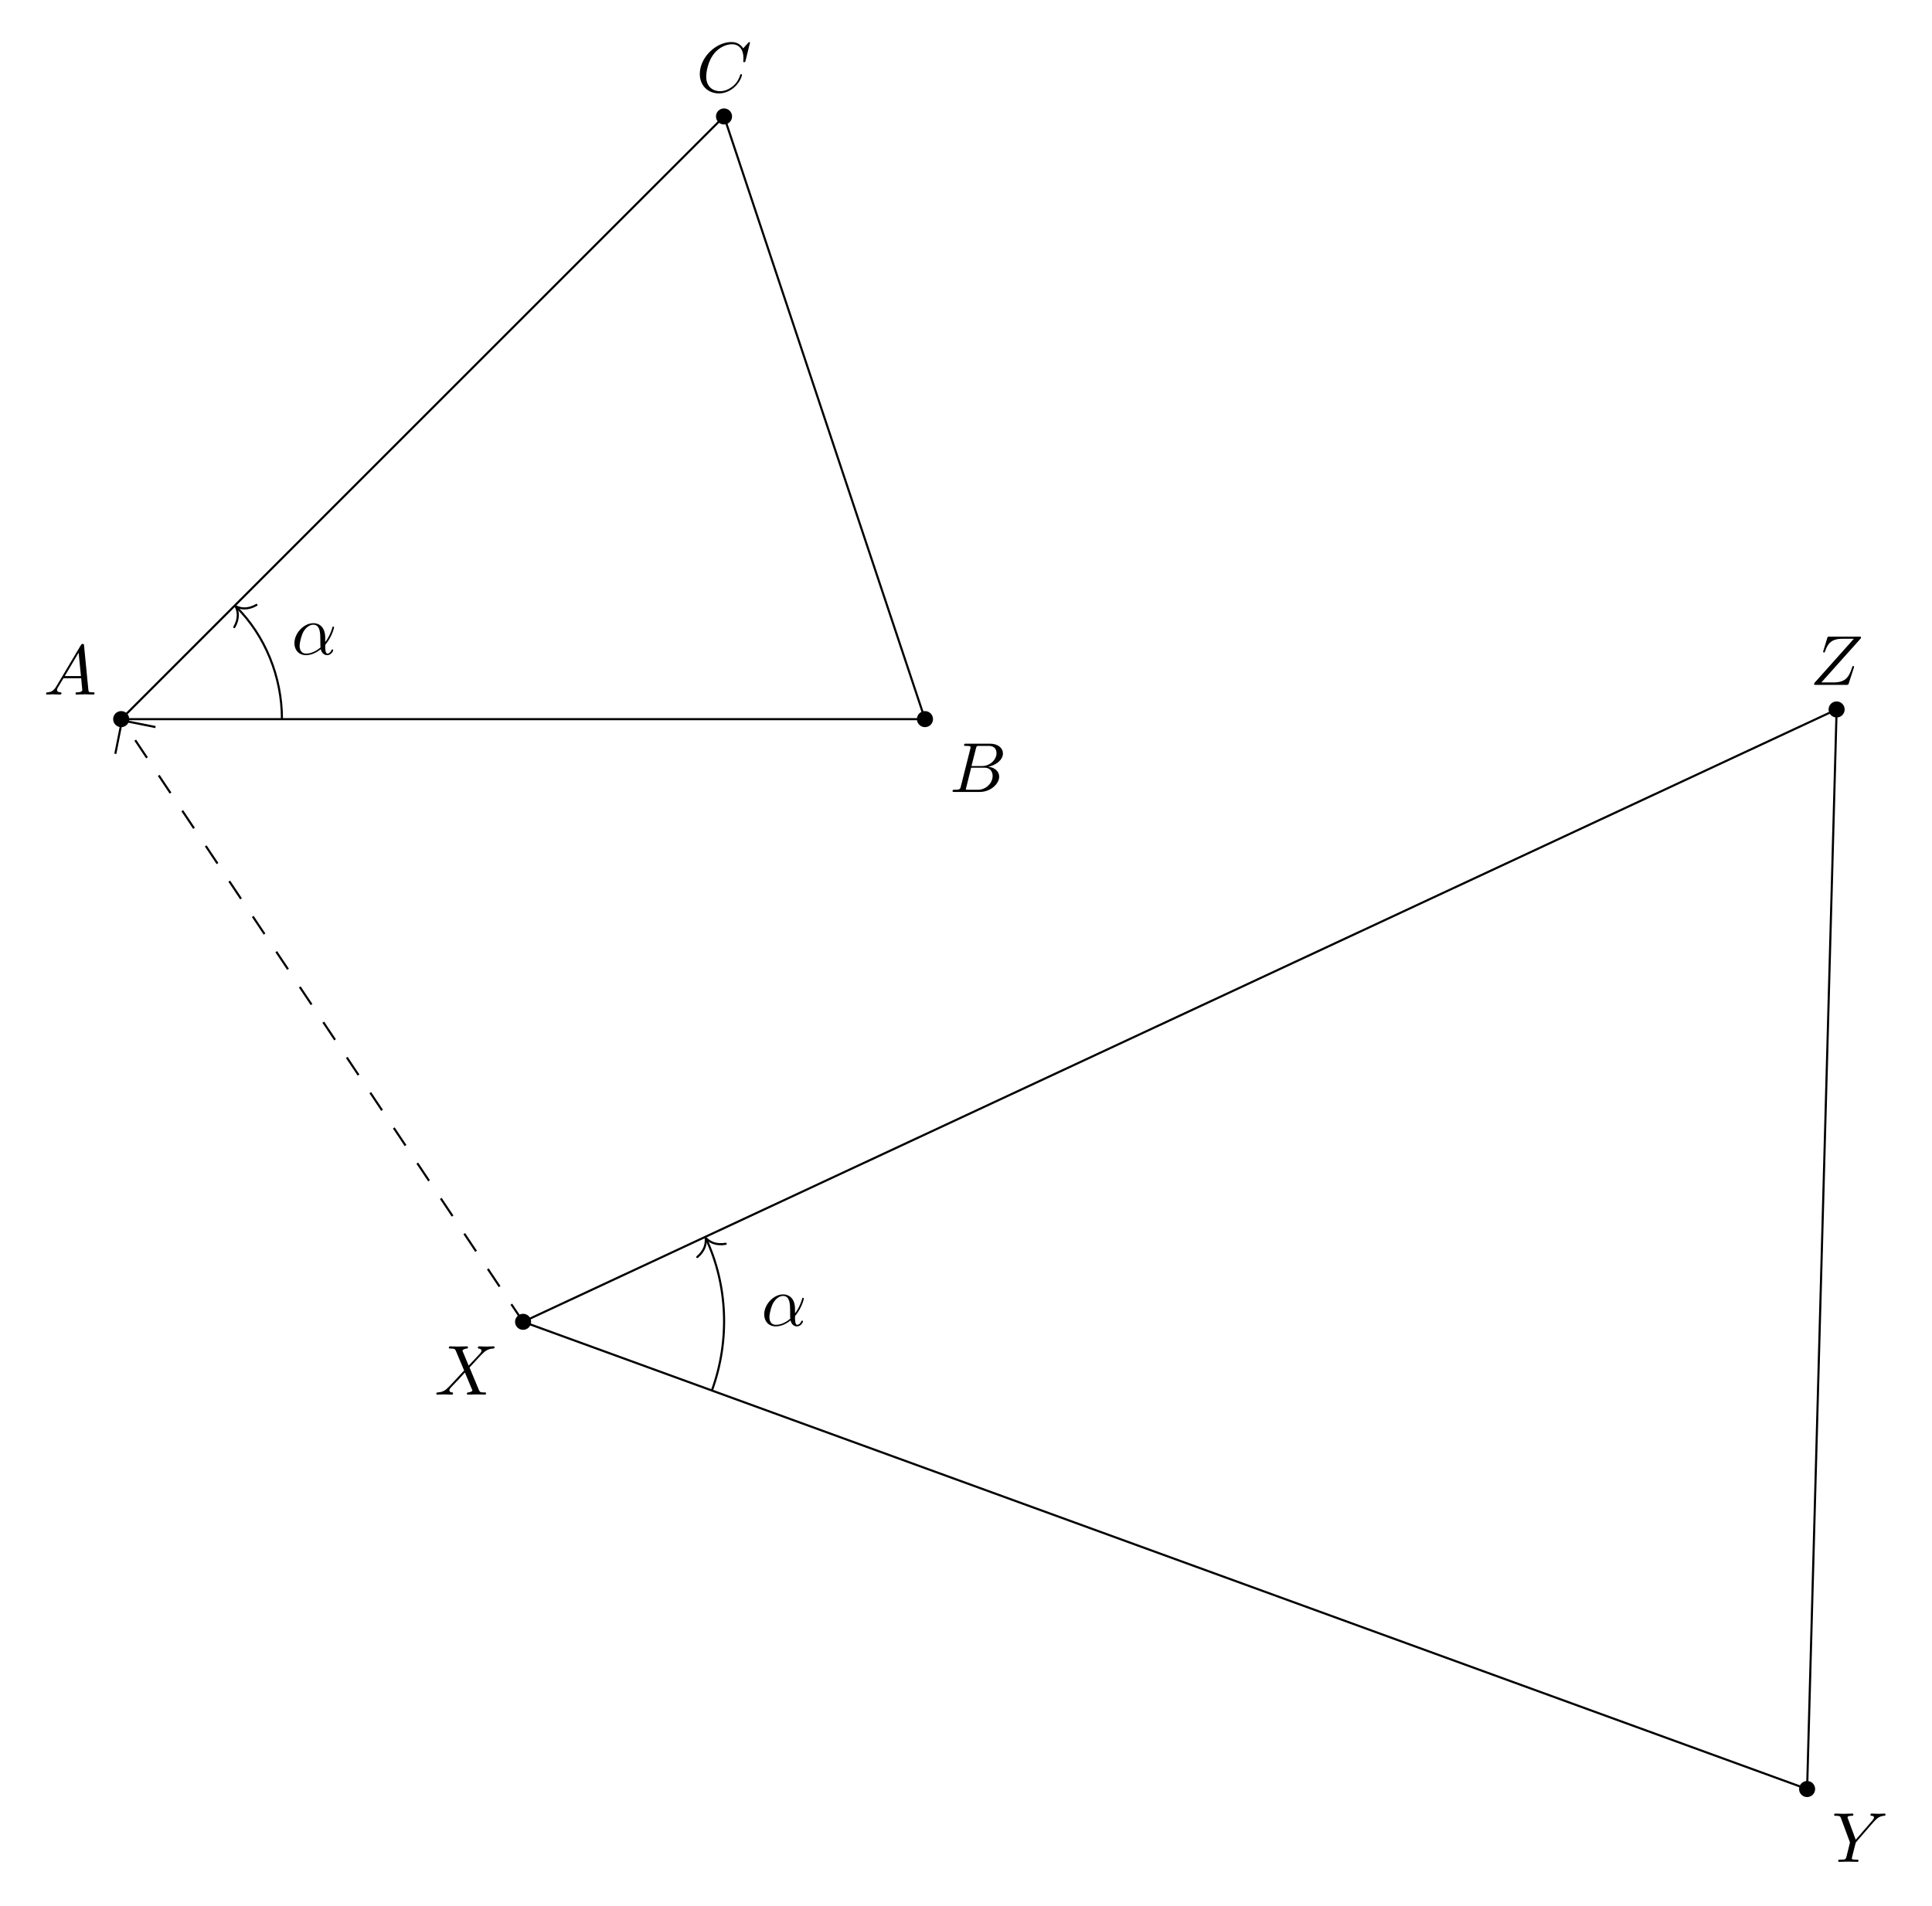
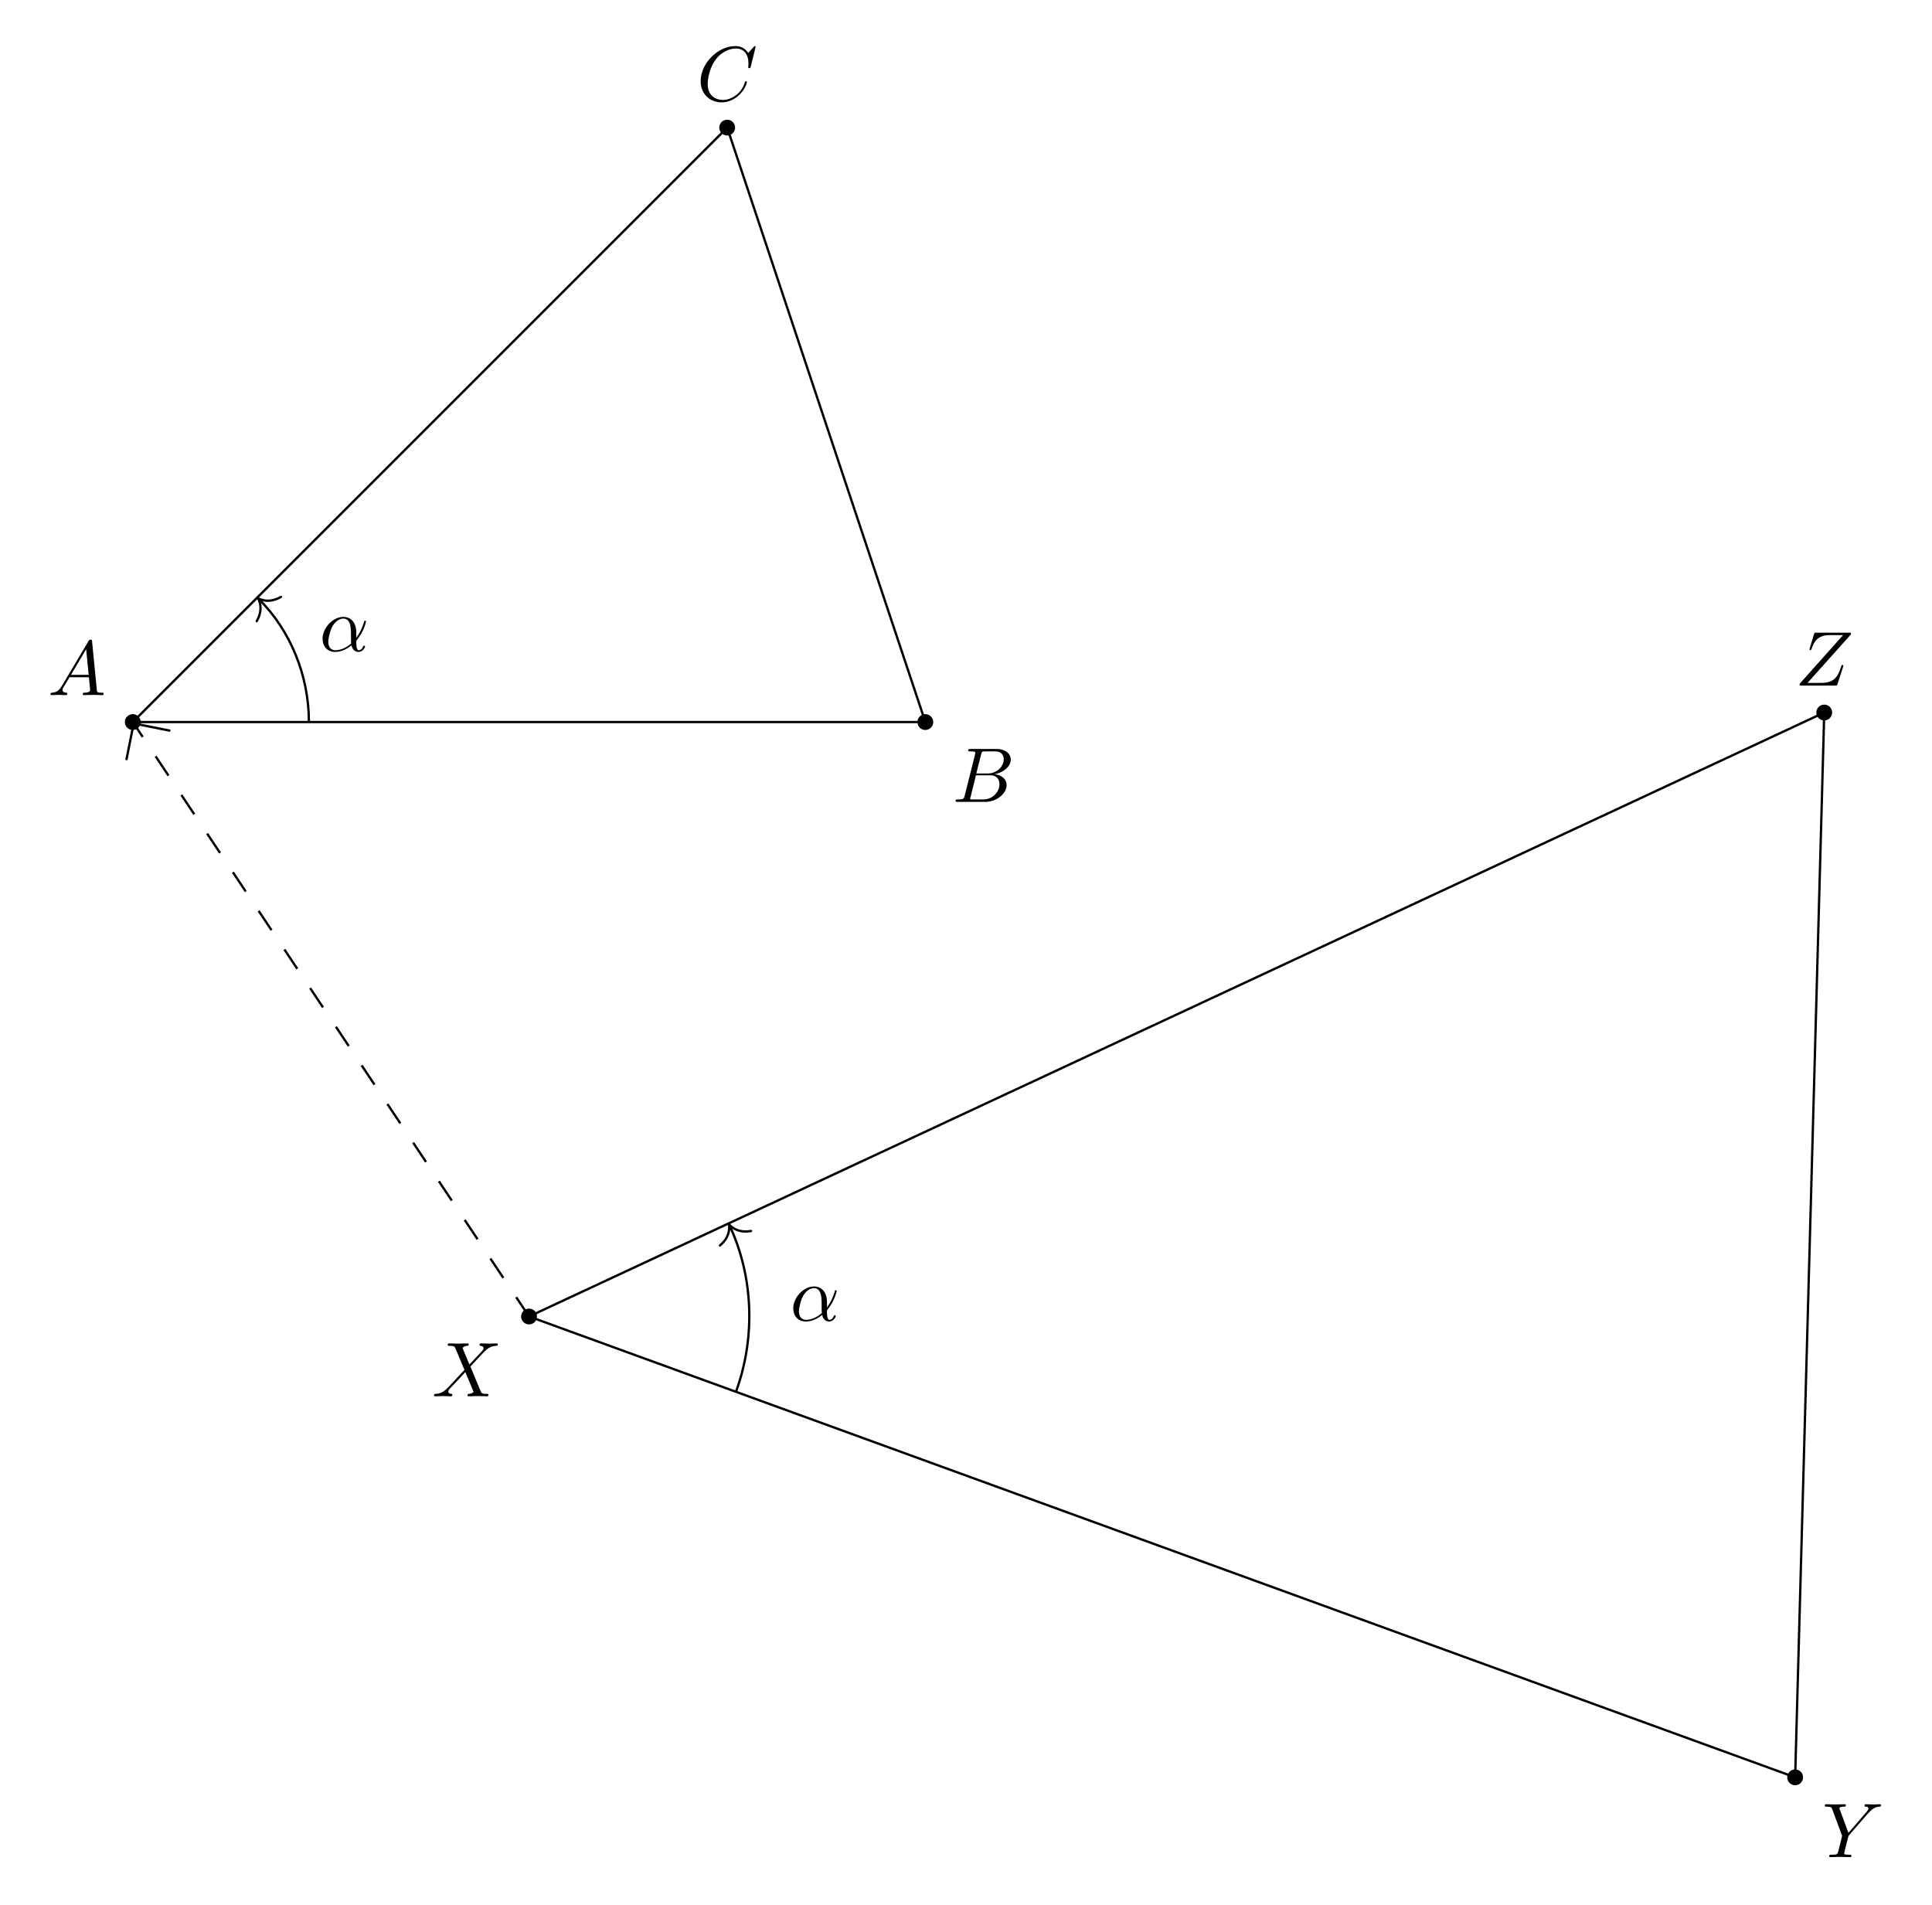
- <svg xmlns="http://www.w3.org/2000/svg" xmlns:xlink="http://www.w3.org/1999/xlink" width="272.541pt" height="268.869pt" viewBox="0 0 272.541 268.869">
+ <svg xmlns="http://www.w3.org/2000/svg" xmlns:xlink="http://www.w3.org/1999/xlink" width="248.753pt" height="245.262pt" viewBox="0 0 248.753 245.262">
  <defs>
    <g>
      <g id="glyph-0-0">
        <path d="M 1.781 -1.141 C 1.391 -0.484 1 -0.344 0.562 -0.312 C 0.438 -0.297 0.344 -0.297 0.344 -0.109 C 0.344 -0.047 0.406 0 0.484 0 C 0.75 0 1.062 -0.031 1.328 -0.031 C 1.672 -0.031 2.016 0 2.328 0 C 2.391 0 2.516 0 2.516 -0.188 C 2.516 -0.297 2.438 -0.312 2.359 -0.312 C 2.141 -0.328 1.891 -0.406 1.891 -0.656 C 1.891 -0.781 1.953 -0.891 2.031 -1.031 L 2.797 -2.297 L 5.297 -2.297 C 5.312 -2.094 5.453 -0.734 5.453 -0.641 C 5.453 -0.344 4.938 -0.312 4.734 -0.312 C 4.594 -0.312 4.5 -0.312 4.5 -0.109 C 4.5 0 4.609 0 4.641 0 C 5.047 0 5.469 -0.031 5.875 -0.031 C 6.125 -0.031 6.766 0 7.016 0 C 7.062 0 7.188 0 7.188 -0.203 C 7.188 -0.312 7.094 -0.312 6.953 -0.312 C 6.344 -0.312 6.344 -0.375 6.312 -0.672 L 5.703 -6.891 C 5.688 -7.094 5.688 -7.141 5.516 -7.141 C 5.359 -7.141 5.312 -7.062 5.25 -6.969 Z M 2.984 -2.609 L 4.938 -5.906 L 5.266 -2.609 Z M 2.984 -2.609 " />
      </g>
      <g id="glyph-0-1">
        <path d="M 1.594 -0.781 C 1.5 -0.391 1.469 -0.312 0.688 -0.312 C 0.516 -0.312 0.422 -0.312 0.422 -0.109 C 0.422 0 0.516 0 0.688 0 L 4.25 0 C 5.828 0 7 -1.172 7 -2.156 C 7 -2.875 6.422 -3.453 5.453 -3.562 C 6.484 -3.75 7.531 -4.484 7.531 -5.438 C 7.531 -6.172 6.875 -6.812 5.688 -6.812 L 2.328 -6.812 C 2.141 -6.812 2.047 -6.812 2.047 -6.609 C 2.047 -6.5 2.141 -6.5 2.328 -6.5 C 2.344 -6.5 2.531 -6.5 2.703 -6.484 C 2.875 -6.453 2.969 -6.453 2.969 -6.312 C 2.969 -6.281 2.953 -6.25 2.938 -6.125 Z M 3.094 -3.656 L 3.719 -6.125 C 3.812 -6.469 3.828 -6.5 4.25 -6.5 L 5.547 -6.5 C 6.422 -6.5 6.625 -5.906 6.625 -5.469 C 6.625 -4.594 5.766 -3.656 4.562 -3.656 Z M 2.656 -0.312 C 2.516 -0.312 2.5 -0.312 2.438 -0.312 C 2.328 -0.328 2.297 -0.344 2.297 -0.422 C 2.297 -0.453 2.297 -0.469 2.359 -0.641 L 3.047 -3.422 L 4.922 -3.422 C 5.875 -3.422 6.078 -2.688 6.078 -2.266 C 6.078 -1.281 5.188 -0.312 4 -0.312 Z M 2.656 -0.312 " />
      </g>
      <g id="glyph-0-2">
        <path d="M 7.578 -6.922 C 7.578 -6.953 7.562 -7.031 7.469 -7.031 C 7.438 -7.031 7.422 -7.016 7.312 -6.906 L 6.625 -6.141 C 6.531 -6.281 6.078 -7.031 4.969 -7.031 C 2.734 -7.031 0.5 -4.828 0.5 -2.516 C 0.5 -0.875 1.672 0.219 3.203 0.219 C 4.062 0.219 4.828 -0.172 5.359 -0.641 C 6.281 -1.453 6.453 -2.359 6.453 -2.391 C 6.453 -2.5 6.344 -2.5 6.328 -2.5 C 6.266 -2.5 6.219 -2.469 6.203 -2.391 C 6.109 -2.109 5.875 -1.391 5.188 -0.812 C 4.5 -0.266 3.875 -0.094 3.359 -0.094 C 2.469 -0.094 1.406 -0.609 1.406 -2.156 C 1.406 -2.734 1.609 -4.344 2.609 -5.516 C 3.219 -6.219 4.156 -6.719 5.047 -6.719 C 6.062 -6.719 6.656 -5.953 6.656 -4.797 C 6.656 -4.391 6.625 -4.391 6.625 -4.281 C 6.625 -4.188 6.734 -4.188 6.766 -4.188 C 6.891 -4.188 6.891 -4.203 6.953 -4.391 Z M 7.578 -6.922 " />
      </g>
      <g id="glyph-0-3">
        <path d="M 4.828 -4.094 L 4 -6.078 C 3.969 -6.156 3.953 -6.203 3.953 -6.203 C 3.953 -6.266 4.109 -6.453 4.531 -6.5 C 4.641 -6.516 4.734 -6.516 4.734 -6.688 C 4.734 -6.812 4.609 -6.812 4.578 -6.812 C 4.172 -6.812 3.75 -6.781 3.328 -6.781 C 3.078 -6.781 2.469 -6.812 2.219 -6.812 C 2.156 -6.812 2.031 -6.812 2.031 -6.609 C 2.031 -6.5 2.141 -6.5 2.266 -6.5 C 2.859 -6.5 2.922 -6.406 3.016 -6.188 L 4.188 -3.406 L 2.078 -1.141 L 1.953 -1.031 C 1.469 -0.5 1 -0.344 0.484 -0.312 C 0.359 -0.297 0.266 -0.297 0.266 -0.109 C 0.266 -0.094 0.266 0 0.406 0 C 0.703 0 1.031 -0.031 1.328 -0.031 C 1.703 -0.031 2.094 0 2.453 0 C 2.516 0 2.625 0 2.625 -0.203 C 2.625 -0.297 2.531 -0.312 2.516 -0.312 C 2.422 -0.312 2.109 -0.344 2.109 -0.625 C 2.109 -0.781 2.266 -0.938 2.375 -1.062 L 3.406 -2.141 L 4.297 -3.125 L 5.297 -0.734 C 5.344 -0.625 5.359 -0.625 5.359 -0.594 C 5.359 -0.516 5.156 -0.344 4.781 -0.312 C 4.672 -0.297 4.578 -0.297 4.578 -0.125 C 4.578 0 4.688 0 4.719 0 C 5 0 5.703 -0.031 5.984 -0.031 C 6.234 -0.031 6.844 0 7.094 0 C 7.156 0 7.281 0 7.281 -0.188 C 7.281 -0.312 7.172 -0.312 7.094 -0.312 C 6.438 -0.312 6.406 -0.344 6.234 -0.75 C 5.859 -1.672 5.188 -3.234 4.953 -3.828 C 5.625 -4.531 6.672 -5.719 7 -5.984 C 7.281 -6.234 7.672 -6.469 8.266 -6.5 C 8.391 -6.516 8.484 -6.516 8.484 -6.703 C 8.484 -6.703 8.484 -6.812 8.359 -6.812 C 8.062 -6.812 7.719 -6.781 7.422 -6.781 C 7.047 -6.781 6.672 -6.812 6.312 -6.812 C 6.25 -6.812 6.125 -6.812 6.125 -6.609 C 6.125 -6.547 6.172 -6.516 6.234 -6.5 C 6.328 -6.484 6.641 -6.469 6.641 -6.188 C 6.641 -6.047 6.531 -5.922 6.453 -5.828 Z M 4.828 -4.094 " />
      </g>
      <g id="glyph-0-4">
        <path d="M 5.953 -5.672 L 6.094 -5.812 C 6.391 -6.109 6.719 -6.453 7.391 -6.5 C 7.5 -6.516 7.594 -6.516 7.594 -6.688 C 7.594 -6.766 7.547 -6.812 7.469 -6.812 C 7.203 -6.812 6.922 -6.781 6.656 -6.781 C 6.312 -6.781 5.969 -6.812 5.656 -6.812 C 5.594 -6.812 5.469 -6.812 5.469 -6.625 C 5.469 -6.516 5.562 -6.5 5.609 -6.5 C 5.688 -6.5 5.969 -6.484 5.969 -6.266 C 5.969 -6.094 5.734 -5.844 5.703 -5.797 L 3.391 -3.125 L 2.297 -6.094 C 2.234 -6.234 2.234 -6.25 2.234 -6.266 C 2.234 -6.5 2.719 -6.5 2.828 -6.5 C 2.953 -6.5 3.062 -6.5 3.062 -6.703 C 3.062 -6.812 2.938 -6.812 2.906 -6.812 C 2.625 -6.812 1.938 -6.781 1.656 -6.781 C 1.406 -6.781 0.781 -6.812 0.531 -6.812 C 0.484 -6.812 0.344 -6.812 0.344 -6.609 C 0.344 -6.5 0.453 -6.5 0.578 -6.5 C 1.172 -6.5 1.219 -6.406 1.312 -6.156 L 2.531 -2.875 C 2.547 -2.844 2.578 -2.734 2.578 -2.719 C 2.578 -2.688 2.172 -1.078 2.125 -0.891 C 2 -0.344 1.984 -0.312 1.188 -0.312 C 1 -0.312 0.922 -0.312 0.922 -0.109 C 0.922 0 1.031 0 1.062 0 C 1.328 0 2.031 -0.031 2.312 -0.031 C 2.594 -0.031 3.312 0 3.594 0 C 3.656 0 3.781 0 3.781 -0.203 C 3.781 -0.312 3.688 -0.312 3.5 -0.312 C 3.484 -0.312 3.297 -0.312 3.125 -0.328 C 2.906 -0.344 2.844 -0.375 2.844 -0.484 C 2.844 -0.562 2.938 -0.906 2.984 -1.109 L 3.344 -2.516 C 3.391 -2.719 3.406 -2.734 3.484 -2.828 Z M 5.953 -5.672 " />
      </g>
      <g id="glyph-0-5">
        <path d="M 7.172 -6.562 C 7.188 -6.609 7.203 -6.656 7.203 -6.719 C 7.203 -6.812 7.156 -6.812 6.953 -6.812 L 2.75 -6.812 C 2.516 -6.812 2.5 -6.797 2.438 -6.609 L 1.891 -4.812 C 1.875 -4.766 1.859 -4.688 1.859 -4.672 C 1.859 -4.672 1.859 -4.562 1.984 -4.562 C 2.078 -4.562 2.094 -4.641 2.109 -4.672 C 2.5 -5.844 3.016 -6.5 4.562 -6.5 L 6.188 -6.5 L 0.625 -0.266 C 0.625 -0.266 0.578 -0.125 0.578 -0.094 C 0.578 0 0.641 0 0.828 0 L 5.156 0 C 5.406 0 5.406 -0.016 5.469 -0.203 L 6.188 -2.406 C 6.188 -2.438 6.219 -2.516 6.219 -2.547 C 6.219 -2.609 6.188 -2.656 6.094 -2.656 C 6 -2.656 5.984 -2.625 5.922 -2.406 C 5.484 -1.062 5 -0.344 3.312 -0.344 L 1.609 -0.344 Z M 7.172 -6.562 " />
      </g>
      <g id="glyph-0-6">
        <path d="M 4.75 -2.359 C 4.75 -3.922 3.828 -4.406 3.094 -4.406 C 1.719 -4.406 0.406 -2.984 0.406 -1.578 C 0.406 -0.641 1 0.109 2.031 0.109 C 2.656 0.109 3.375 -0.125 4.125 -0.734 C 4.25 -0.203 4.578 0.109 5.031 0.109 C 5.562 0.109 5.875 -0.438 5.875 -0.594 C 5.875 -0.672 5.812 -0.703 5.75 -0.703 C 5.688 -0.703 5.656 -0.672 5.625 -0.594 C 5.438 -0.109 5.078 -0.109 5.062 -0.109 C 4.75 -0.109 4.75 -0.891 4.75 -1.125 C 4.75 -1.328 4.75 -1.359 4.859 -1.469 C 5.797 -2.656 6 -3.812 6 -3.812 C 6 -3.844 5.984 -3.922 5.875 -3.922 C 5.781 -3.922 5.781 -3.891 5.734 -3.703 C 5.547 -3.078 5.219 -2.328 4.75 -1.734 Z M 4.094 -0.984 C 3.203 -0.219 2.438 -0.109 2.047 -0.109 C 1.453 -0.109 1.141 -0.562 1.141 -1.203 C 1.141 -1.688 1.406 -2.766 1.719 -3.266 C 2.188 -4 2.734 -4.188 3.078 -4.188 C 4.062 -4.188 4.062 -2.875 4.062 -2.109 C 4.062 -1.734 4.062 -1.156 4.094 -0.984 Z M 4.094 -0.984 " />
      </g>
    </g>
  </defs>
-   <path fill-rule="nonzero" fill="rgb(0%, 0%, 0%)" fill-opacity="1" d="M 18.23 101.473 C 18.23 100.844 17.723 100.336 17.094 100.336 C 16.469 100.336 15.961 100.844 15.961 101.473 C 15.961 102.098 16.469 102.605 17.094 102.605 C 17.723 102.605 18.23 102.098 18.23 101.473 Z M 18.23 101.473 " />
-   <path fill-rule="nonzero" fill="rgb(0%, 0%, 0%)" fill-opacity="1" d="M 131.617 101.473 C 131.617 100.844 131.109 100.336 130.48 100.336 C 129.855 100.336 129.348 100.844 129.348 101.473 C 129.348 102.098 129.855 102.605 130.48 102.605 C 131.109 102.605 131.617 102.098 131.617 101.473 Z M 131.617 101.473 " />
-   <path fill-rule="nonzero" fill="rgb(0%, 0%, 0%)" fill-opacity="1" d="M 103.27 16.43 C 103.27 15.805 102.762 15.297 102.137 15.297 C 101.508 15.297 101 15.805 101 16.43 C 101 17.059 101.508 17.562 102.137 17.562 C 102.762 17.562 103.27 17.059 103.27 16.43 Z M 103.27 16.43 " />
-   <path fill-rule="nonzero" fill="rgb(0%, 0%, 0%)" fill-opacity="1" d="M 74.922 186.512 C 74.922 185.887 74.414 185.379 73.789 185.379 C 73.164 185.379 72.656 185.887 72.656 186.512 C 72.656 187.137 73.164 187.645 73.789 187.645 C 74.414 187.645 74.922 187.137 74.922 186.512 Z M 74.922 186.512 " />
-   <path fill-rule="nonzero" fill="rgb(0%, 0%, 0%)" fill-opacity="1" d="M 256.055 252.441 C 256.055 251.812 255.551 251.305 254.922 251.305 C 254.297 251.305 253.789 251.812 253.789 252.441 C 253.789 253.066 254.297 253.574 254.922 253.574 C 255.551 253.574 256.055 253.066 256.055 252.441 Z M 256.055 252.441 " />
-   <path fill-rule="nonzero" fill="rgb(0%, 0%, 0%)" fill-opacity="1" d="M 260.219 100.105 C 260.219 99.48 259.711 98.973 259.086 98.973 C 258.461 98.973 257.953 99.48 257.953 100.105 C 257.953 100.734 258.461 101.242 259.086 101.242 C 259.711 101.242 260.219 100.734 260.219 100.105 Z M 260.219 100.105 " />
-   <path fill="none" stroke-width="0.299" stroke-linecap="butt" stroke-linejoin="miter" stroke="rgb(0%, 0%, 0%)" stroke-opacity="1" stroke-miterlimit="10" d="M -0.001 -0.002 L 113.385 -0.002 L 85.042 85.041 Z M -0.001 -0.002 " transform="matrix(1, 0, 0, -1, 17.095, 101.471)" />
-   <path fill="none" stroke-width="0.299" stroke-linecap="butt" stroke-linejoin="miter" stroke="rgb(0%, 0%, 0%)" stroke-opacity="1" stroke-miterlimit="10" d="M 56.694 -85.041 L 237.827 -150.97 L 241.991 1.366 Z M 56.694 -85.041 " transform="matrix(1, 0, 0, -1, 17.095, 101.471)" />
-   <path fill="none" stroke-width="0.299" stroke-linecap="butt" stroke-linejoin="miter" stroke="rgb(0%, 0%, 0%)" stroke-opacity="1" stroke-dasharray="2.989 2.989" stroke-miterlimit="10" d="M 56.694 -85.041 L 0.202 -0.299 " transform="matrix(1, 0, 0, -1, 17.095, 101.471)" />
-   <path fill="none" stroke-width="0.299" stroke-linecap="butt" stroke-linejoin="miter" stroke="rgb(0%, 0%, 0%)" stroke-opacity="1" stroke-miterlimit="10" d="M 0 3.401 L 3.401 0.002 L 0 -3.402 " transform="matrix(-0.55467, -0.83202, -0.83202, 0.55467, 19.099, 104.477)" />
+   <path fill-rule="nonzero" fill="rgb(0%, 0%, 0%)" fill-opacity="1" d="M 18.117 92.965 C 18.117 92.402 17.66 91.945 17.094 91.945 C 16.531 91.945 16.074 92.402 16.074 92.965 C 16.074 93.527 16.531 93.984 17.094 93.984 C 17.66 93.984 18.117 93.527 18.117 92.965 Z M 18.117 92.965 " />
+   <path fill-rule="nonzero" fill="rgb(0%, 0%, 0%)" fill-opacity="1" d="M 120.16 92.965 C 120.16 92.402 119.703 91.945 119.141 91.945 C 118.578 91.945 118.121 92.402 118.121 92.965 C 118.121 93.527 118.578 93.984 119.141 93.984 C 119.703 93.984 120.16 93.527 120.16 92.965 Z M 120.16 92.965 " />
+   <path fill-rule="nonzero" fill="rgb(0%, 0%, 0%)" fill-opacity="1" d="M 94.648 16.43 C 94.648 15.867 94.191 15.41 93.629 15.41 C 93.066 15.41 92.609 15.867 92.609 16.43 C 92.609 16.992 93.066 17.449 93.629 17.449 C 94.191 17.449 94.648 16.992 94.648 16.43 Z M 94.648 16.43 " />
+   <path fill-rule="nonzero" fill="rgb(0%, 0%, 0%)" fill-opacity="1" d="M 69.137 169.5 C 69.137 168.938 68.68 168.48 68.117 168.48 C 67.555 168.48 67.098 168.938 67.098 169.5 C 67.098 170.062 67.555 170.52 68.117 170.52 C 68.68 170.52 69.137 170.062 69.137 169.5 Z M 69.137 169.5 " />
+   <path fill-rule="nonzero" fill="rgb(0%, 0%, 0%)" fill-opacity="1" d="M 232.152 228.832 C 232.152 228.27 231.695 227.812 231.133 227.812 C 230.57 227.812 230.113 228.27 230.113 228.832 C 230.113 229.395 230.57 229.852 231.133 229.852 C 231.695 229.852 232.152 229.395 232.152 228.832 Z M 232.152 228.832 " />
+   <path fill-rule="nonzero" fill="rgb(0%, 0%, 0%)" fill-opacity="1" d="M 235.898 91.738 C 235.898 91.172 235.441 90.719 234.879 90.719 C 234.316 90.719 233.859 91.172 233.859 91.738 C 233.859 92.301 234.316 92.758 234.879 92.758 C 235.441 92.758 235.898 92.301 235.898 91.738 Z M 235.898 91.738 " />
+   <path fill="none" stroke-width="0.299" stroke-linecap="butt" stroke-linejoin="miter" stroke="rgb(0%, 0%, 0%)" stroke-opacity="1" stroke-miterlimit="10" d="M -0.001 0 L 102.046 0 L 76.534 76.535 Z M -0.001 0 " transform="matrix(1, 0, 0, -1, 17.095, 92.965)" />
+   <path fill="none" stroke-width="0.299" stroke-linecap="butt" stroke-linejoin="miter" stroke="rgb(0%, 0%, 0%)" stroke-opacity="1" stroke-miterlimit="10" d="M 51.022 -76.535 L 214.038 -135.867 L 217.784 1.227 Z M 51.022 -76.535 " transform="matrix(1, 0, 0, -1, 17.095, 92.965)" />
+   <path fill="none" stroke-width="0.299" stroke-linecap="butt" stroke-linejoin="miter" stroke="rgb(0%, 0%, 0%)" stroke-opacity="1" stroke-dasharray="2.989 2.989" stroke-miterlimit="10" d="M 51.022 -76.535 L 0.202 -0.301 " transform="matrix(1, 0, 0, -1, 17.095, 92.965)" />
+   <path fill="none" stroke-width="0.299" stroke-linecap="butt" stroke-linejoin="miter" stroke="rgb(0%, 0%, 0%)" stroke-opacity="1" stroke-miterlimit="10" d="M -0.002 3.402 L 3.402 0.001 L -0.002 -3.401 " transform="matrix(-0.55467, -0.83202, -0.83202, 0.55467, 19.099, 95.97103)" />
  <g fill="rgb(0%, 0%, 0%)" fill-opacity="1">
-     <use xlink:href="#glyph-0-0" x="6.154" y="98.002" />
+     <use xlink:href="#glyph-0-0" x="6.154" y="89.496" />
  </g>
  <g fill="rgb(0%, 0%, 0%)" fill-opacity="1">
-     <use xlink:href="#glyph-0-1" x="133.95" y="111.748" />
+     <use xlink:href="#glyph-0-1" x="122.609" y="103.242" />
  </g>
  <g fill="rgb(0%, 0%, 0%)" fill-opacity="1">
-     <use xlink:href="#glyph-0-2" x="98.218" y="12.963" />
+     <use xlink:href="#glyph-0-2" x="89.712" y="12.962" />
  </g>
  <g fill="rgb(0%, 0%, 0%)" fill-opacity="1">
-     <use xlink:href="#glyph-0-3" x="61.284" y="196.787" />
+     <use xlink:href="#glyph-0-3" x="55.613" y="179.775" />
  </g>
  <g fill="rgb(0%, 0%, 0%)" fill-opacity="1">
-     <use xlink:href="#glyph-0-4" x="258.389" y="262.715" />
+     <use xlink:href="#glyph-0-4" x="234.6" y="239.108" />
  </g>
  <g fill="rgb(0%, 0%, 0%)" fill-opacity="1">
-     <use xlink:href="#glyph-0-5" x="255.326" y="96.638" />
+     <use xlink:href="#glyph-0-5" x="231.12" y="88.268" />
  </g>
-   <path fill="none" stroke-width="0.299" stroke-linecap="butt" stroke-linejoin="miter" stroke="rgb(0%, 0%, 0%)" stroke-opacity="1" stroke-miterlimit="10" d="M 22.678 -0.002 C 22.678 6.014 20.288 11.784 16.245 15.823 " transform="matrix(1, 0, 0, -1, 17.095, 101.471)" />
-   <path fill="none" stroke-width="0.299" stroke-linecap="round" stroke-linejoin="round" stroke="rgb(0%, 0%, 0%)" stroke-opacity="1" stroke-miterlimit="10" d="M -1.953 2.209 C -1.597 0.886 -0.801 0.257 -0 0.002 C -0.801 -0.257 -1.594 -0.884 -1.953 -2.21 " transform="matrix(-0.7071, -0.7071, -0.7071, 0.7071, 33.2361, 85.54124)" />
+   <path fill="none" stroke-width="0.299" stroke-linecap="butt" stroke-linejoin="miter" stroke="rgb(0%, 0%, 0%)" stroke-opacity="1" stroke-miterlimit="10" d="M 22.678 0 C 22.678 6.012 20.288 11.785 16.245 15.824 " transform="matrix(1, 0, 0, -1, 17.095, 92.965)" />
+   <path fill="none" stroke-width="0.299" stroke-linecap="round" stroke-linejoin="round" stroke="rgb(0%, 0%, 0%)" stroke-opacity="1" stroke-miterlimit="10" d="M -1.954 2.211 C -1.595 0.885 -0.803 0.258 0.001 0.001 C -0.8 -0.258 -1.595 -0.883 -1.952 -2.211 " transform="matrix(-0.7071, -0.7071, -0.7071, 0.7071, 33.2361, 77.03524)" />
  <g fill="rgb(0%, 0%, 0%)" fill-opacity="1">
-     <use xlink:href="#glyph-0-6" x="41.126" y="92.335" />
+     <use xlink:href="#glyph-0-6" x="41.126" y="83.829" />
  </g>
-   <path fill="none" stroke-width="0.299" stroke-linecap="butt" stroke-linejoin="miter" stroke="rgb(0%, 0%, 0%)" stroke-opacity="1" stroke-miterlimit="10" d="M 83.331 -94.736 C 85.901 -87.674 85.561 -79.873 82.51 -73.33 " transform="matrix(1, 0, 0, -1, 17.095, 101.471)" />
-   <path fill="none" stroke-width="0.299" stroke-linecap="round" stroke-linejoin="round" stroke="rgb(0%, 0%, 0%)" stroke-opacity="1" stroke-miterlimit="10" d="M -1.952 2.211 C -1.596 0.886 -0.803 0.257 -0.001 -0 C -0.801 -0.256 -1.595 -0.886 -1.954 -2.21 " transform="matrix(-0.4226, -0.9063, -0.9063, 0.4226, 99.54234, 174.6673)" />
+   <path fill="none" stroke-width="0.299" stroke-linecap="butt" stroke-linejoin="miter" stroke="rgb(0%, 0%, 0%)" stroke-opacity="1" stroke-miterlimit="10" d="M 77.663 -86.23 C 80.233 -79.168 79.889 -71.367 76.843 -64.828 " transform="matrix(1, 0, 0, -1, 17.095, 92.965)" />
+   <path fill="none" stroke-width="0.299" stroke-linecap="round" stroke-linejoin="round" stroke="rgb(0%, 0%, 0%)" stroke-opacity="1" stroke-miterlimit="10" d="M -1.952 2.209 C -1.596 0.884 -0.801 0.259 0.001 0.001 C -0.801 -0.258 -1.597 -0.883 -1.953 -2.212 " transform="matrix(-0.4226, -0.9063, -0.9063, 0.4226, 93.87263, 157.6567)" />
  <g fill="rgb(0%, 0%, 0%)" fill-opacity="1">
-     <use xlink:href="#glyph-0-6" x="107.397" y="187.048" />
+     <use xlink:href="#glyph-0-6" x="101.727" y="170.038" />
  </g>
</svg>
